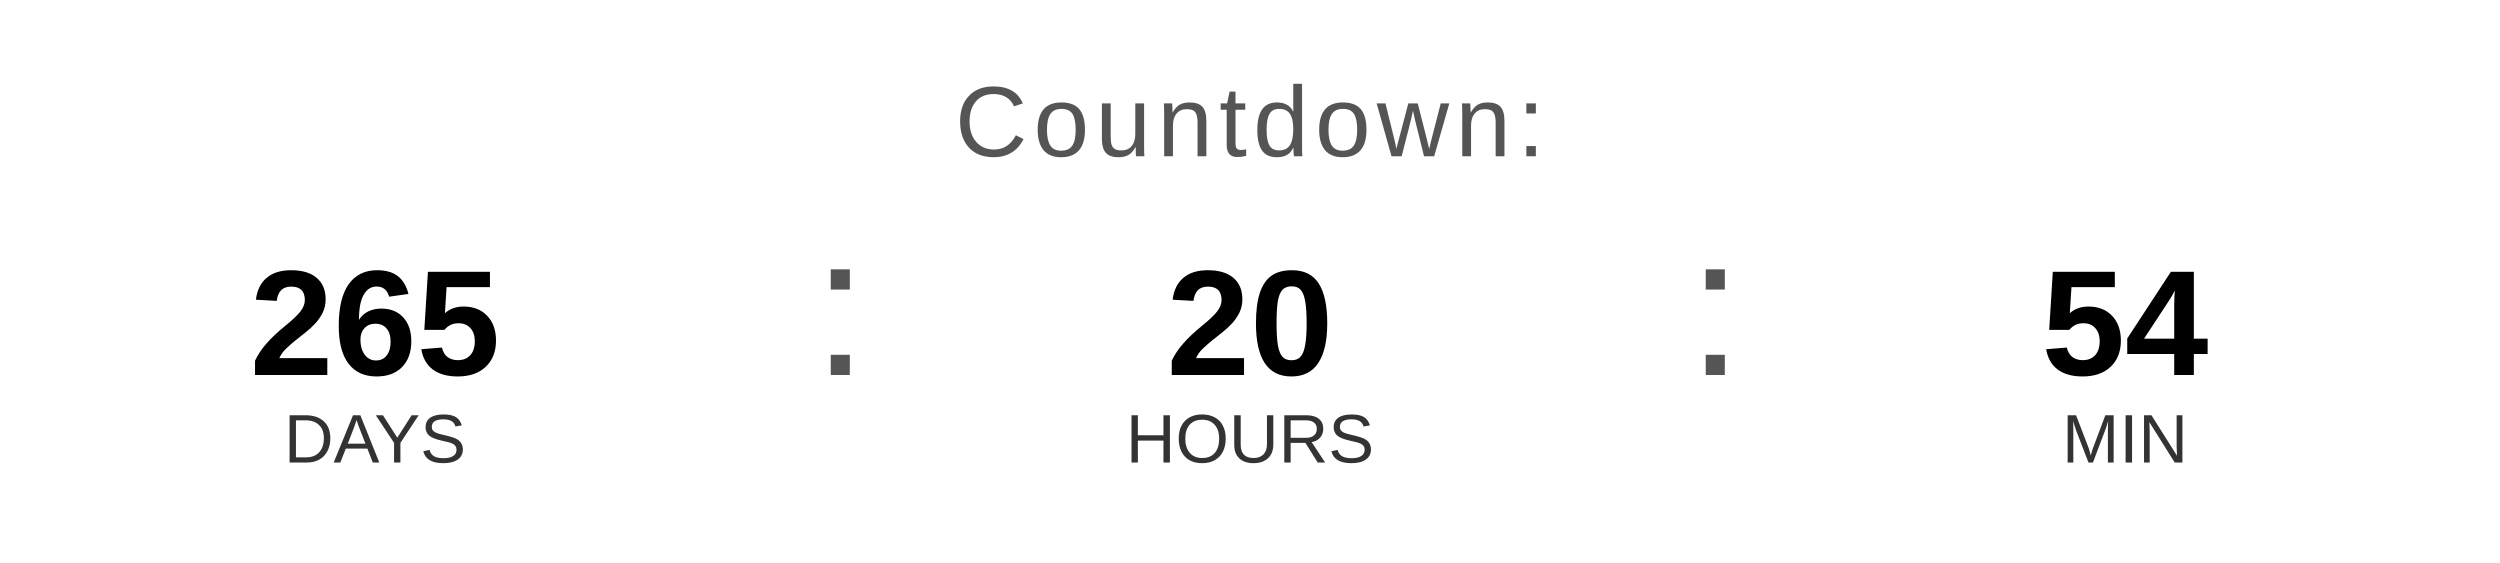
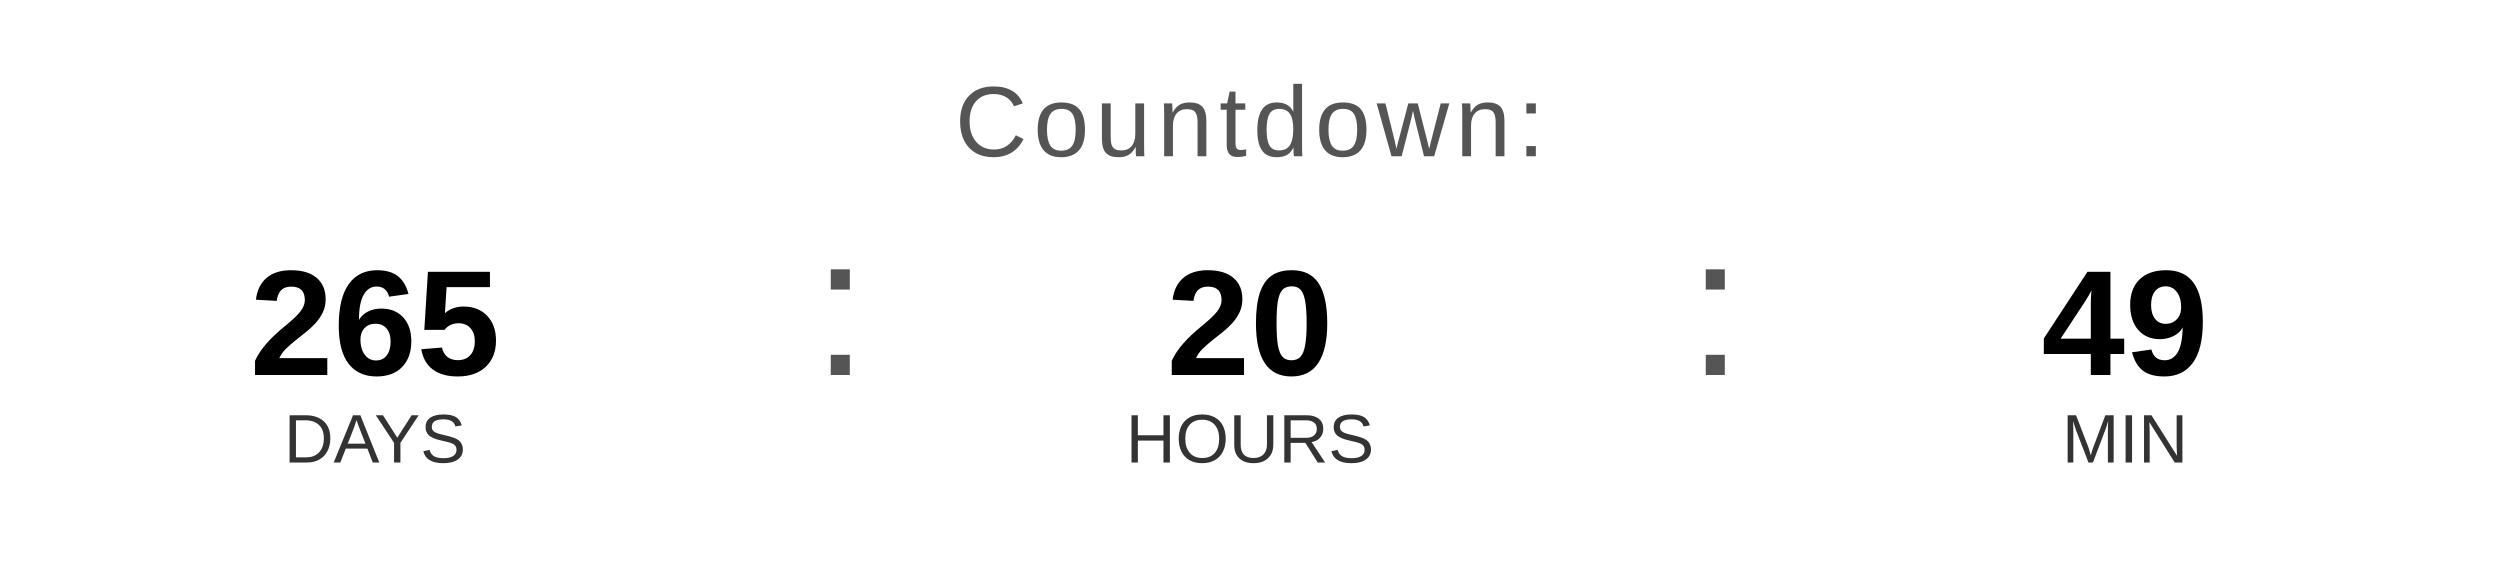
<svg xmlns="http://www.w3.org/2000/svg" width="400" height="90" viewBox="0 0 400 90">
  <text x="200" y="25" font-family="Arial, Helvetica, sans-serif" font-size="16" fill="#555555" text-anchor="middle" letter-spacing="1">
    Countdown:
  </text>
  <text x="60" y="60" font-family="Arial, Helvetica, sans-serif" font-size="24" font-weight="bold" fill="#000000" text-anchor="middle">265</text>
  <text x="60" y="74" font-family="Arial, Helvetica, sans-serif" font-size="11" fill="#333333" text-anchor="middle">DAYS</text>
  <text x="130" y="60" font-family="Arial, sans-serif" font-size="32" fill="#555555">:</text>
  <text x="200" y="60" font-family="Arial, Helvetica, sans-serif" font-size="24" font-weight="bold" fill="#000000" text-anchor="middle">20</text>
  <text x="200" y="74" font-family="Arial, Helvetica, sans-serif" font-size="11" fill="#333333" text-anchor="middle">HOURS</text>
  <text x="270" y="60" font-family="Arial, sans-serif" font-size="32" fill="#555555">:</text>
-   <text x="340" y="60" font-family="Arial, Helvetica, sans-serif" font-size="24" font-weight="bold" fill="#000000" text-anchor="middle">54</text>
+   <text x="340" y="60" font-family="Arial, Helvetica, sans-serif" font-size="24" font-weight="bold" fill="#000000" text-anchor="middle">49</text>
  <text x="340" y="74" font-family="Arial, Helvetica, sans-serif" font-size="11" fill="#333333" text-anchor="middle">MIN</text>
</svg>
